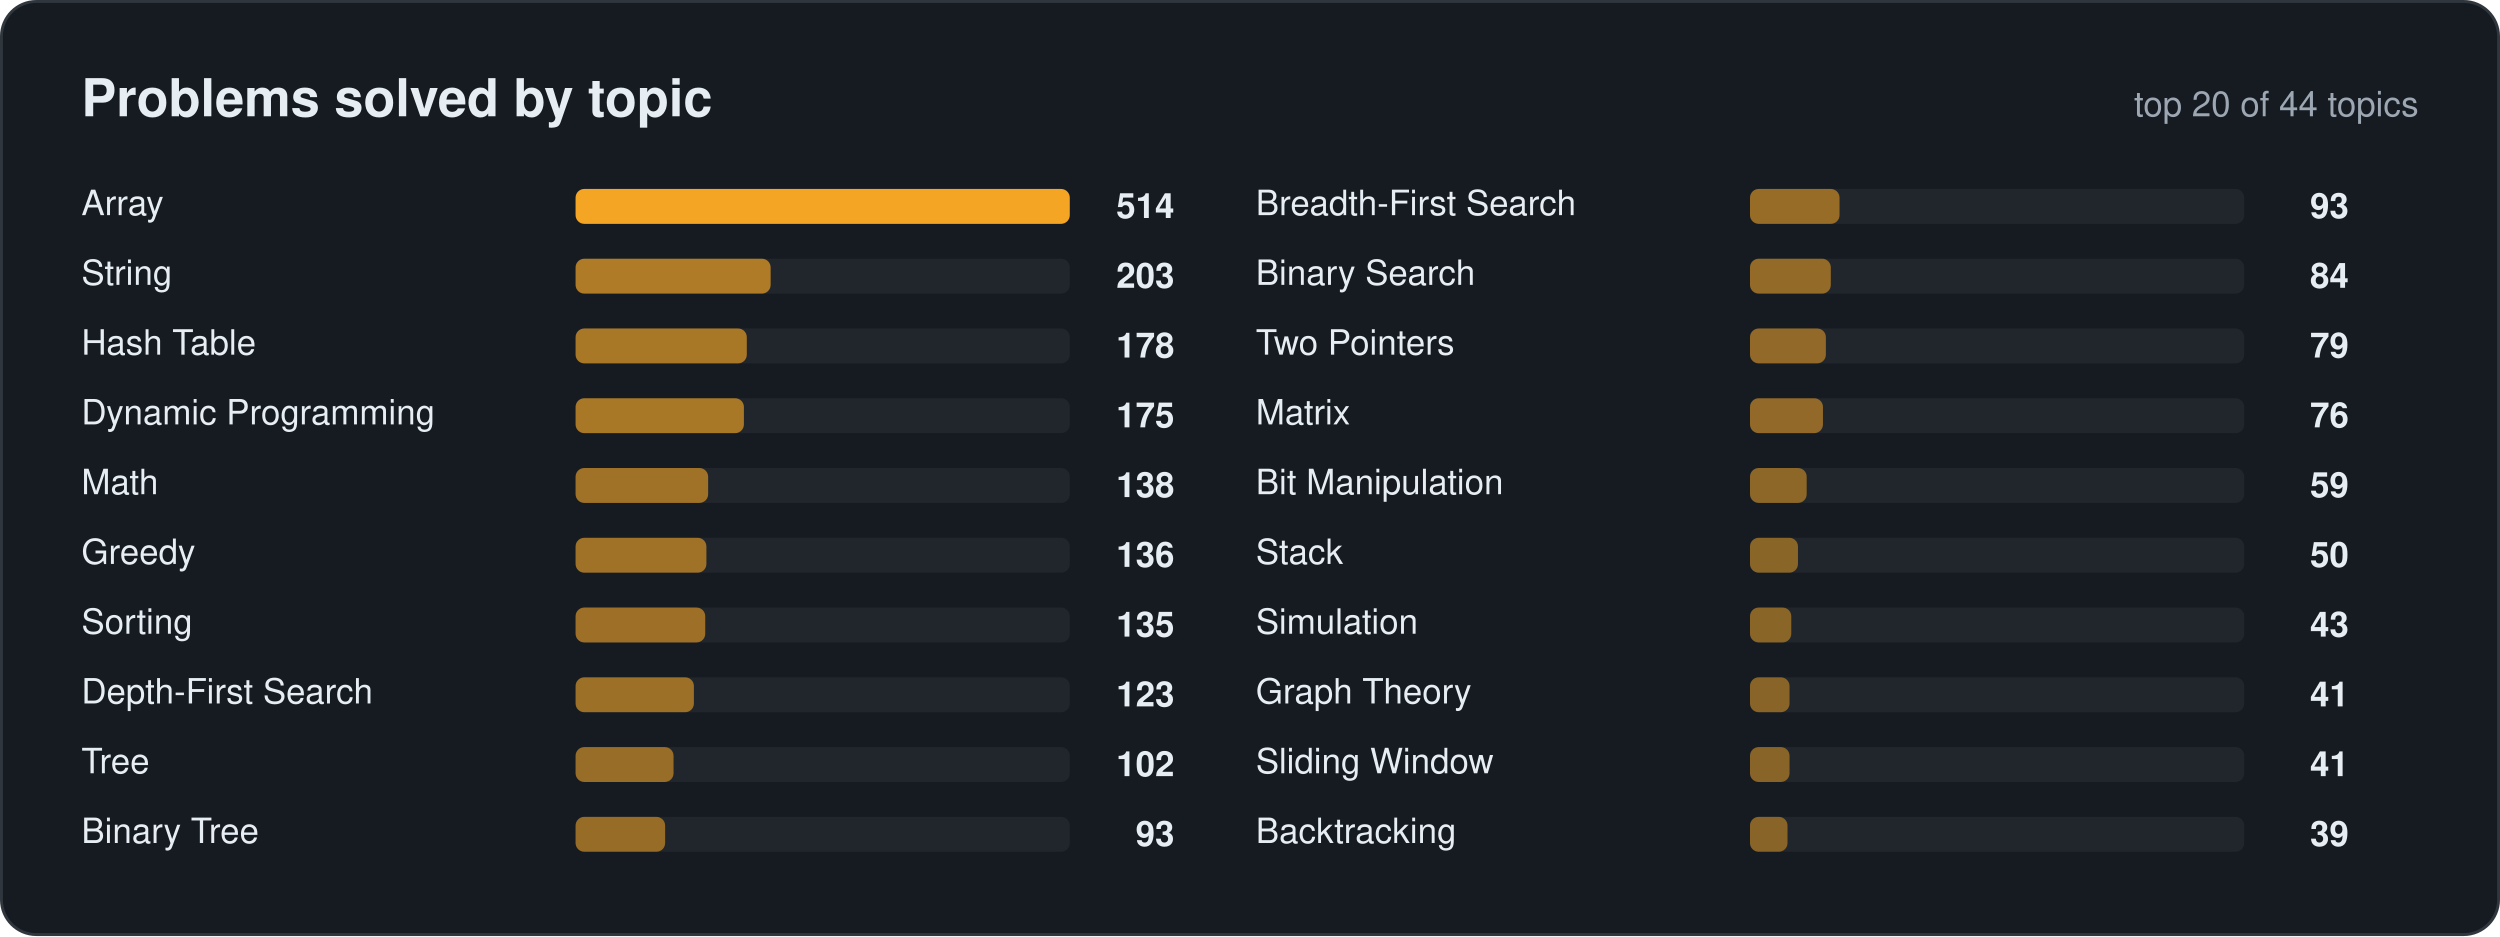
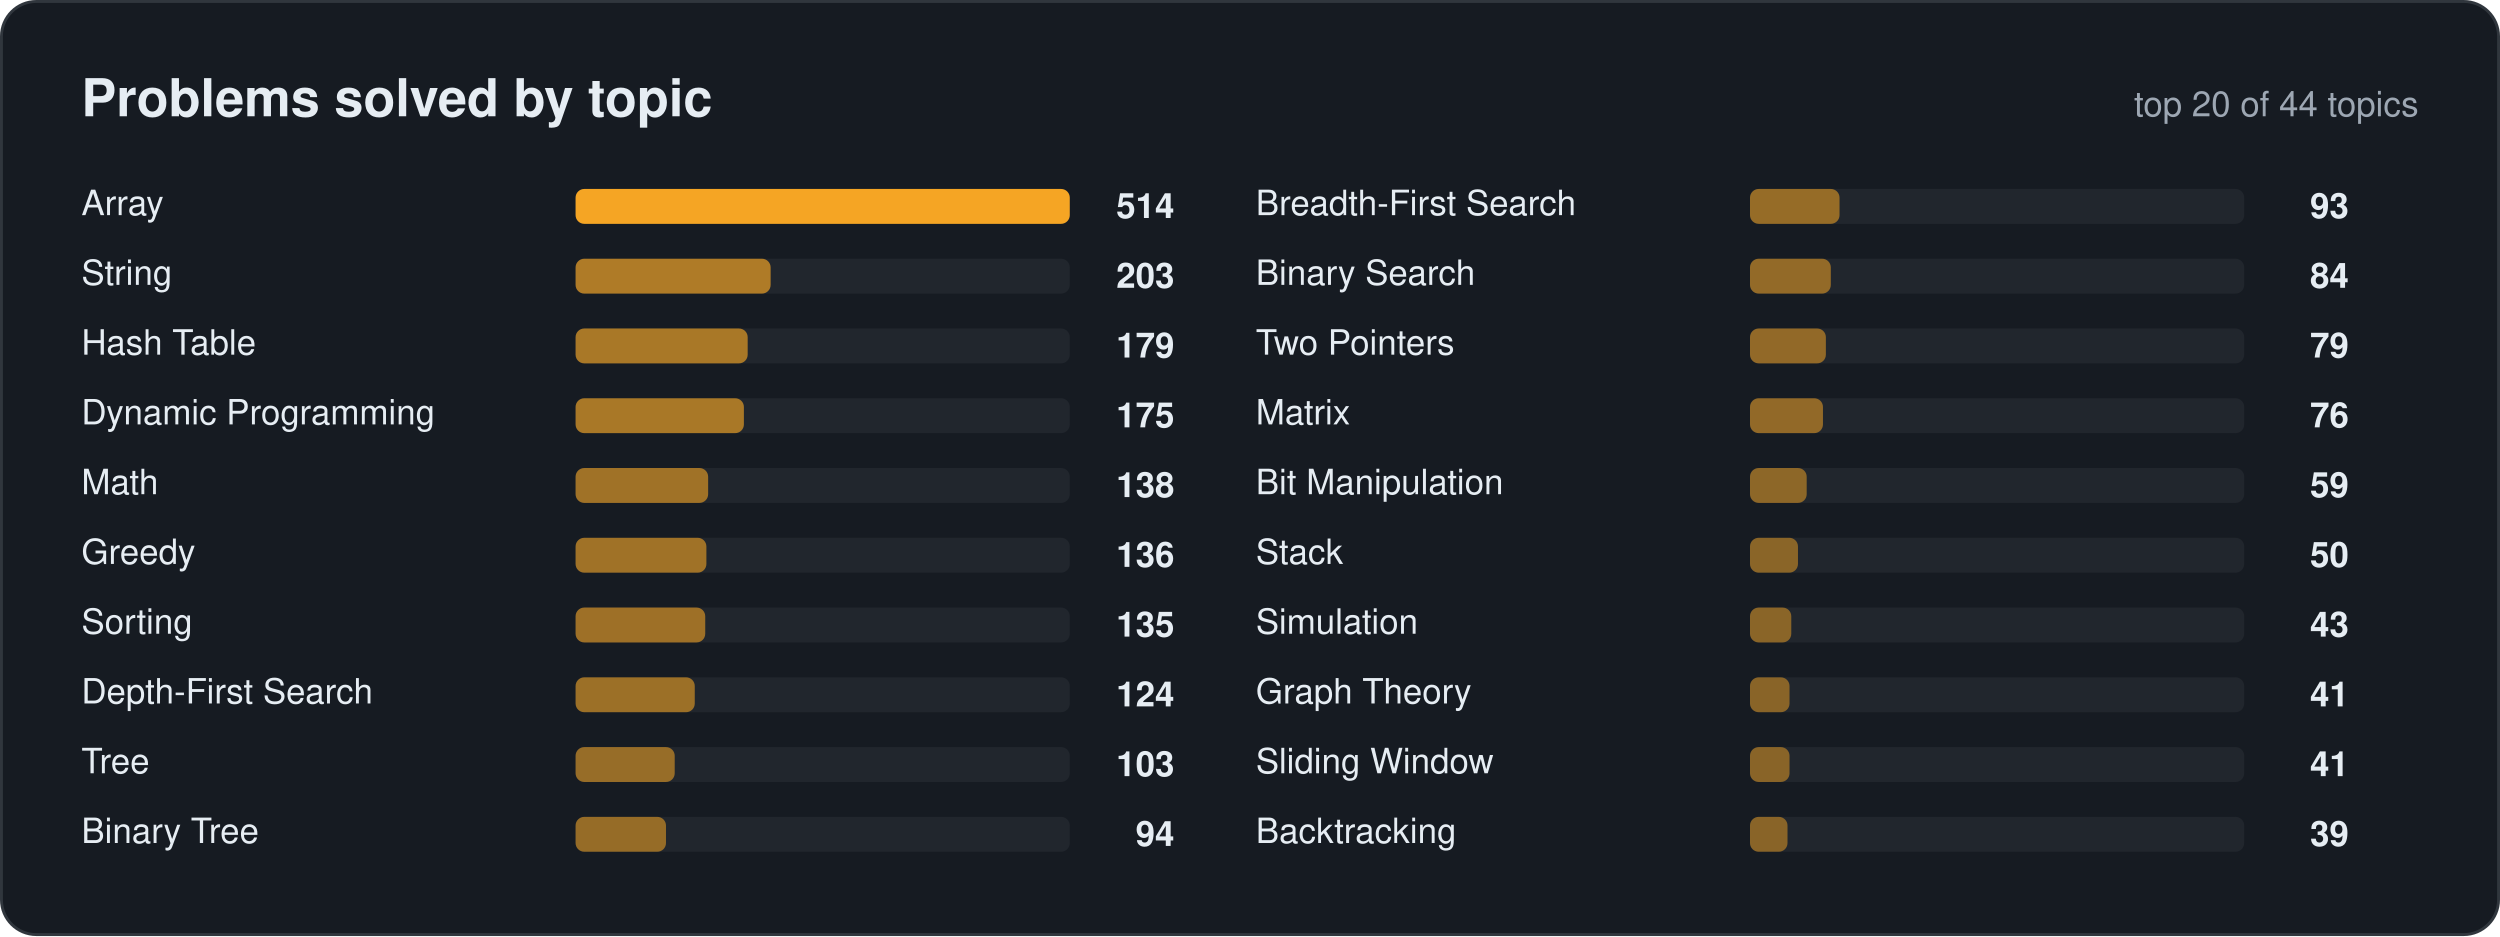
<svg xmlns="http://www.w3.org/2000/svg" width="860" height="322" viewBox="0 0 860 322" font-family="Segoe UI, Ubuntu, Helvetica, Arial, sans-serif">
  <rect x="0.5" y="0.5" width="859" height="321" rx="12" fill="#161b22" stroke="#30363d" />
  <text x="28" y="40" font-size="18" fill="#e6edf3" font-weight="700" text-anchor="start">Problems solved by topic</text>
  <text x="832" y="40" font-size="12" fill="#9da7b3" font-weight="400" text-anchor="end">top 20 of 44 topics</text>
  <text x="28" y="74" font-size="12" fill="#e6edf3" font-weight="400" text-anchor="start">Array</text>
  <rect x="198" y="65" width="170" height="12" rx="3" fill="#21262d" />
  <rect x="198" y="65" width="170.0" height="12" rx="3" fill="#f5a524" fill-opacity="1.00" />
  <text x="404" y="75" font-size="12" fill="#e6edf3" font-weight="600" text-anchor="end">514</text>
  <text x="28" y="98" font-size="12" fill="#e6edf3" font-weight="400" text-anchor="start">String</text>
  <rect x="198" y="89" width="170" height="12" rx="3" fill="#21262d" />
  <rect x="198" y="89" width="67.1" height="12" rx="3" fill="#f5a524" fill-opacity="0.67" />
  <text x="404" y="99" font-size="12" fill="#e6edf3" font-weight="600" text-anchor="end">203</text>
  <text x="28" y="122" font-size="12" fill="#e6edf3" font-weight="400" text-anchor="start">Hash Table</text>
  <rect x="198" y="113" width="170" height="12" rx="3" fill="#21262d" />
-   <rect x="198" y="113" width="58.9" height="12" rx="3" fill="#f5a524" fill-opacity="0.64" />
-   <text x="404" y="123" font-size="12" fill="#e6edf3" font-weight="600" text-anchor="end">178</text>
+   <rect x="198" y="113" width="59.2" height="12" rx="3" fill="#f5a524" fill-opacity="0.64" />
+   <text x="404" y="123" font-size="12" fill="#e6edf3" font-weight="600" text-anchor="end">179</text>
  <text x="28" y="146" font-size="12" fill="#e6edf3" font-weight="400" text-anchor="start">Dynamic Programming</text>
  <rect x="198" y="137" width="170" height="12" rx="3" fill="#21262d" />
  <rect x="198" y="137" width="57.9" height="12" rx="3" fill="#f5a524" fill-opacity="0.64" />
  <text x="404" y="147" font-size="12" fill="#e6edf3" font-weight="600" text-anchor="end">175</text>
  <text x="28" y="170" font-size="12" fill="#e6edf3" font-weight="400" text-anchor="start">Math</text>
  <rect x="198" y="161" width="170" height="12" rx="3" fill="#21262d" />
  <rect x="198" y="161" width="45.6" height="12" rx="3" fill="#f5a524" fill-opacity="0.60" />
  <text x="404" y="171" font-size="12" fill="#e6edf3" font-weight="600" text-anchor="end">138</text>
  <text x="28" y="194" font-size="12" fill="#e6edf3" font-weight="400" text-anchor="start">Greedy</text>
  <rect x="198" y="185" width="170" height="12" rx="3" fill="#21262d" />
  <rect x="198" y="185" width="45.0" height="12" rx="3" fill="#f5a524" fill-opacity="0.60" />
  <text x="404" y="195" font-size="12" fill="#e6edf3" font-weight="600" text-anchor="end">136</text>
  <text x="28" y="218" font-size="12" fill="#e6edf3" font-weight="400" text-anchor="start">Sorting</text>
  <rect x="198" y="209" width="170" height="12" rx="3" fill="#21262d" />
  <rect x="198" y="209" width="44.6" height="12" rx="3" fill="#f5a524" fill-opacity="0.59" />
  <text x="404" y="219" font-size="12" fill="#e6edf3" font-weight="600" text-anchor="end">135</text>
  <text x="28" y="242" font-size="12" fill="#e6edf3" font-weight="400" text-anchor="start">Depth-First Search</text>
  <rect x="198" y="233" width="170" height="12" rx="3" fill="#21262d" />
-   <rect x="198" y="233" width="40.7" height="12" rx="3" fill="#f5a524" fill-opacity="0.58" />
-   <text x="404" y="243" font-size="12" fill="#e6edf3" font-weight="600" text-anchor="end">123</text>
+   <rect x="198" y="233" width="41.0" height="12" rx="3" fill="#f5a524" fill-opacity="0.58" />
+   <text x="404" y="243" font-size="12" fill="#e6edf3" font-weight="600" text-anchor="end">124</text>
  <text x="28" y="266" font-size="12" fill="#e6edf3" font-weight="400" text-anchor="start">Tree</text>
  <rect x="198" y="257" width="170" height="12" rx="3" fill="#21262d" />
-   <rect x="198" y="257" width="33.7" height="12" rx="3" fill="#f5a524" fill-opacity="0.56" />
-   <text x="404" y="267" font-size="12" fill="#e6edf3" font-weight="600" text-anchor="end">102</text>
+   <rect x="198" y="257" width="34.1" height="12" rx="3" fill="#f5a524" fill-opacity="0.56" />
+   <text x="404" y="267" font-size="12" fill="#e6edf3" font-weight="600" text-anchor="end">103</text>
  <text x="28" y="290" font-size="12" fill="#e6edf3" font-weight="400" text-anchor="start">Binary Tree</text>
  <rect x="198" y="281" width="170" height="12" rx="3" fill="#21262d" />
-   <rect x="198" y="281" width="30.8" height="12" rx="3" fill="#f5a524" fill-opacity="0.55" />
-   <text x="404" y="291" font-size="12" fill="#e6edf3" font-weight="600" text-anchor="end">93</text>
+   <rect x="198" y="281" width="31.1" height="12" rx="3" fill="#f5a524" fill-opacity="0.55" />
+   <text x="404" y="291" font-size="12" fill="#e6edf3" font-weight="600" text-anchor="end">94</text>
  <text x="432" y="74" font-size="12" fill="#e6edf3" font-weight="400" text-anchor="start">Breadth-First Search</text>
  <rect x="602" y="65" width="170" height="12" rx="3" fill="#21262d" />
  <rect x="602" y="65" width="30.8" height="12" rx="3" fill="#f5a524" fill-opacity="0.55" />
  <text x="808" y="75" font-size="12" fill="#e6edf3" font-weight="600" text-anchor="end">93</text>
  <text x="432" y="98" font-size="12" fill="#e6edf3" font-weight="400" text-anchor="start">Binary Search</text>
  <rect x="602" y="89" width="170" height="12" rx="3" fill="#21262d" />
  <rect x="602" y="89" width="27.8" height="12" rx="3" fill="#f5a524" fill-opacity="0.54" />
  <text x="808" y="99" font-size="12" fill="#e6edf3" font-weight="600" text-anchor="end">84</text>
  <text x="432" y="122" font-size="12" fill="#e6edf3" font-weight="400" text-anchor="start">Two Pointers</text>
  <rect x="602" y="113" width="170" height="12" rx="3" fill="#21262d" />
  <rect x="602" y="113" width="26.1" height="12" rx="3" fill="#f5a524" fill-opacity="0.53" />
  <text x="808" y="123" font-size="12" fill="#e6edf3" font-weight="600" text-anchor="end">79</text>
  <text x="432" y="146" font-size="12" fill="#e6edf3" font-weight="400" text-anchor="start">Matrix</text>
  <rect x="602" y="137" width="170" height="12" rx="3" fill="#21262d" />
  <rect x="602" y="137" width="25.1" height="12" rx="3" fill="#f5a524" fill-opacity="0.53" />
  <text x="808" y="147" font-size="12" fill="#e6edf3" font-weight="600" text-anchor="end">76</text>
  <text x="432" y="170" font-size="12" fill="#e6edf3" font-weight="400" text-anchor="start">Bit Manipulation</text>
  <rect x="602" y="161" width="170" height="12" rx="3" fill="#21262d" />
  <rect x="602" y="161" width="19.5" height="12" rx="3" fill="#f5a524" fill-opacity="0.51" />
  <text x="808" y="171" font-size="12" fill="#e6edf3" font-weight="600" text-anchor="end">59</text>
  <text x="432" y="194" font-size="12" fill="#e6edf3" font-weight="400" text-anchor="start">Stack</text>
  <rect x="602" y="185" width="170" height="12" rx="3" fill="#21262d" />
  <rect x="602" y="185" width="16.5" height="12" rx="3" fill="#f5a524" fill-opacity="0.50" />
  <text x="808" y="195" font-size="12" fill="#e6edf3" font-weight="600" text-anchor="end">50</text>
  <text x="432" y="218" font-size="12" fill="#e6edf3" font-weight="400" text-anchor="start">Simulation</text>
  <rect x="602" y="209" width="170" height="12" rx="3" fill="#21262d" />
  <rect x="602" y="209" width="14.2" height="12" rx="3" fill="#f5a524" fill-opacity="0.50" />
  <text x="808" y="219" font-size="12" fill="#e6edf3" font-weight="600" text-anchor="end">43</text>
  <text x="432" y="242" font-size="12" fill="#e6edf3" font-weight="400" text-anchor="start">Graph Theory</text>
  <rect x="602" y="233" width="170" height="12" rx="3" fill="#21262d" />
  <rect x="602" y="233" width="13.6" height="12" rx="3" fill="#f5a524" fill-opacity="0.49" />
  <text x="808" y="243" font-size="12" fill="#e6edf3" font-weight="600" text-anchor="end">41</text>
  <text x="432" y="266" font-size="12" fill="#e6edf3" font-weight="400" text-anchor="start">Sliding Window</text>
  <rect x="602" y="257" width="170" height="12" rx="3" fill="#21262d" />
  <rect x="602" y="257" width="13.6" height="12" rx="3" fill="#f5a524" fill-opacity="0.49" />
  <text x="808" y="267" font-size="12" fill="#e6edf3" font-weight="600" text-anchor="end">41</text>
  <text x="432" y="290" font-size="12" fill="#e6edf3" font-weight="400" text-anchor="start">Backtracking</text>
  <rect x="602" y="281" width="170" height="12" rx="3" fill="#21262d" />
  <rect x="602" y="281" width="12.9" height="12" rx="3" fill="#f5a524" fill-opacity="0.49" />
  <text x="808" y="291" font-size="12" fill="#e6edf3" font-weight="600" text-anchor="end">39</text>
</svg>
